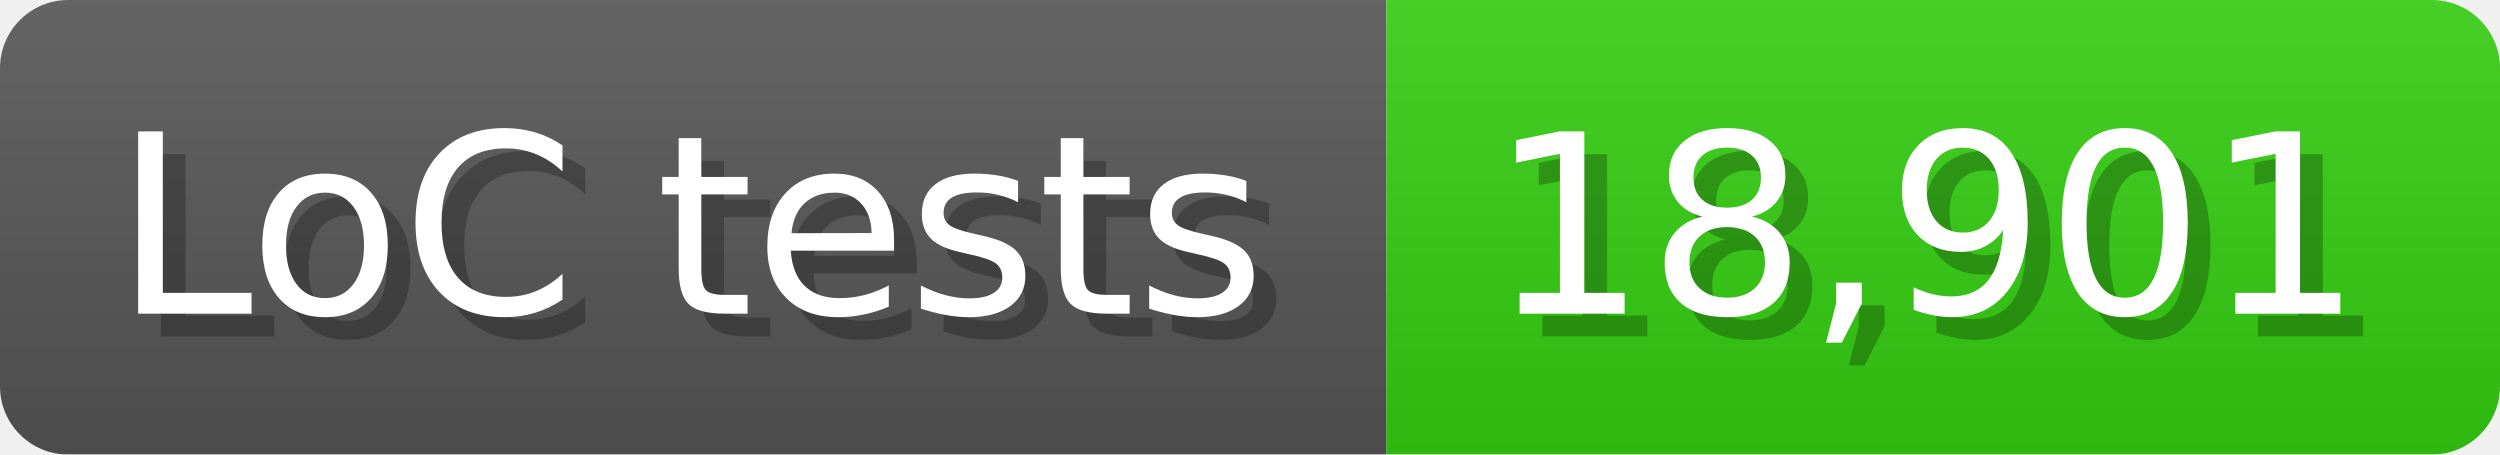
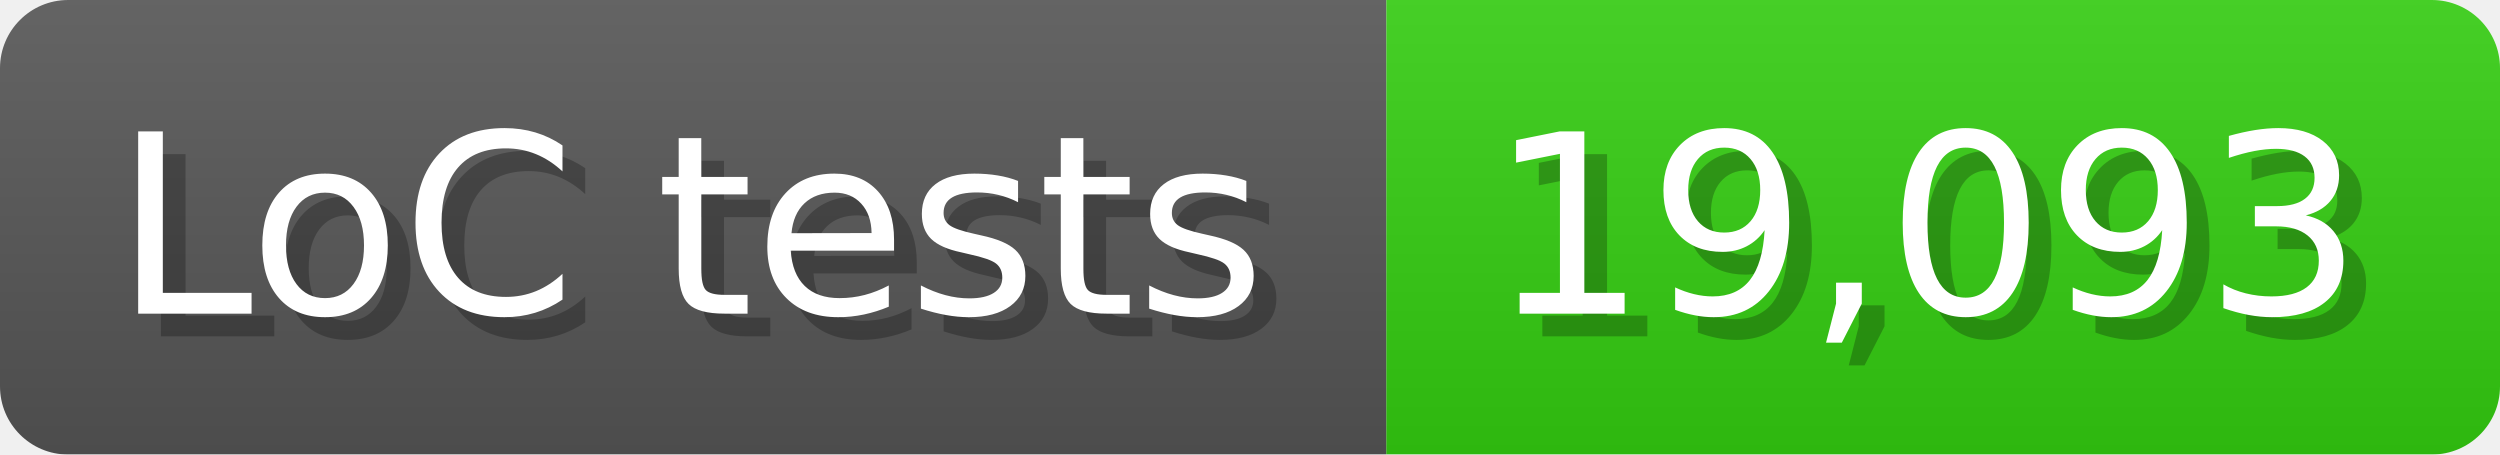
<svg xmlns="http://www.w3.org/2000/svg" width="110" height="20" viewBox="0 0 1100 200">
  <linearGradient id="a" x2="0" y2="100%">
    <stop offset="0" stop-opacity=".1" stop-color="#EEE" />
    <stop offset="1" stop-opacity=".1" />
  </linearGradient>
  <mask id="m">
    <rect width="1100" height="200" rx="30" fill="#FFF" />
  </mask>
  <g mask="url(#m)">
    <rect width="610" height="200" fill="#555" />
    <rect width="490" height="200" fill="#3C1" x="610" />
    <rect width="1100" height="200" fill="url(#a)" />
  </g>
  <g fill="#fff" text-anchor="start" font-family="Verdana,DejaVu Sans,sans-serif" font-size="110">
    <text x="60" y="148" textLength="510" fill="#000" opacity="0.25">LoC tests</text>
    <text x="50" y="138" textLength="510">LoC tests</text>
-     <text x="665" y="148" textLength="390" fill="#000" opacity="0.25">18,901</text>
-     <text x="655" y="138" textLength="390">18,901</text>
+     <text x="665" y="148" textLength="390" fill="#000" opacity="0.25">19,093</text>
+     <text x="655" y="138" textLength="390">19,093</text>
  </g>
</svg>
